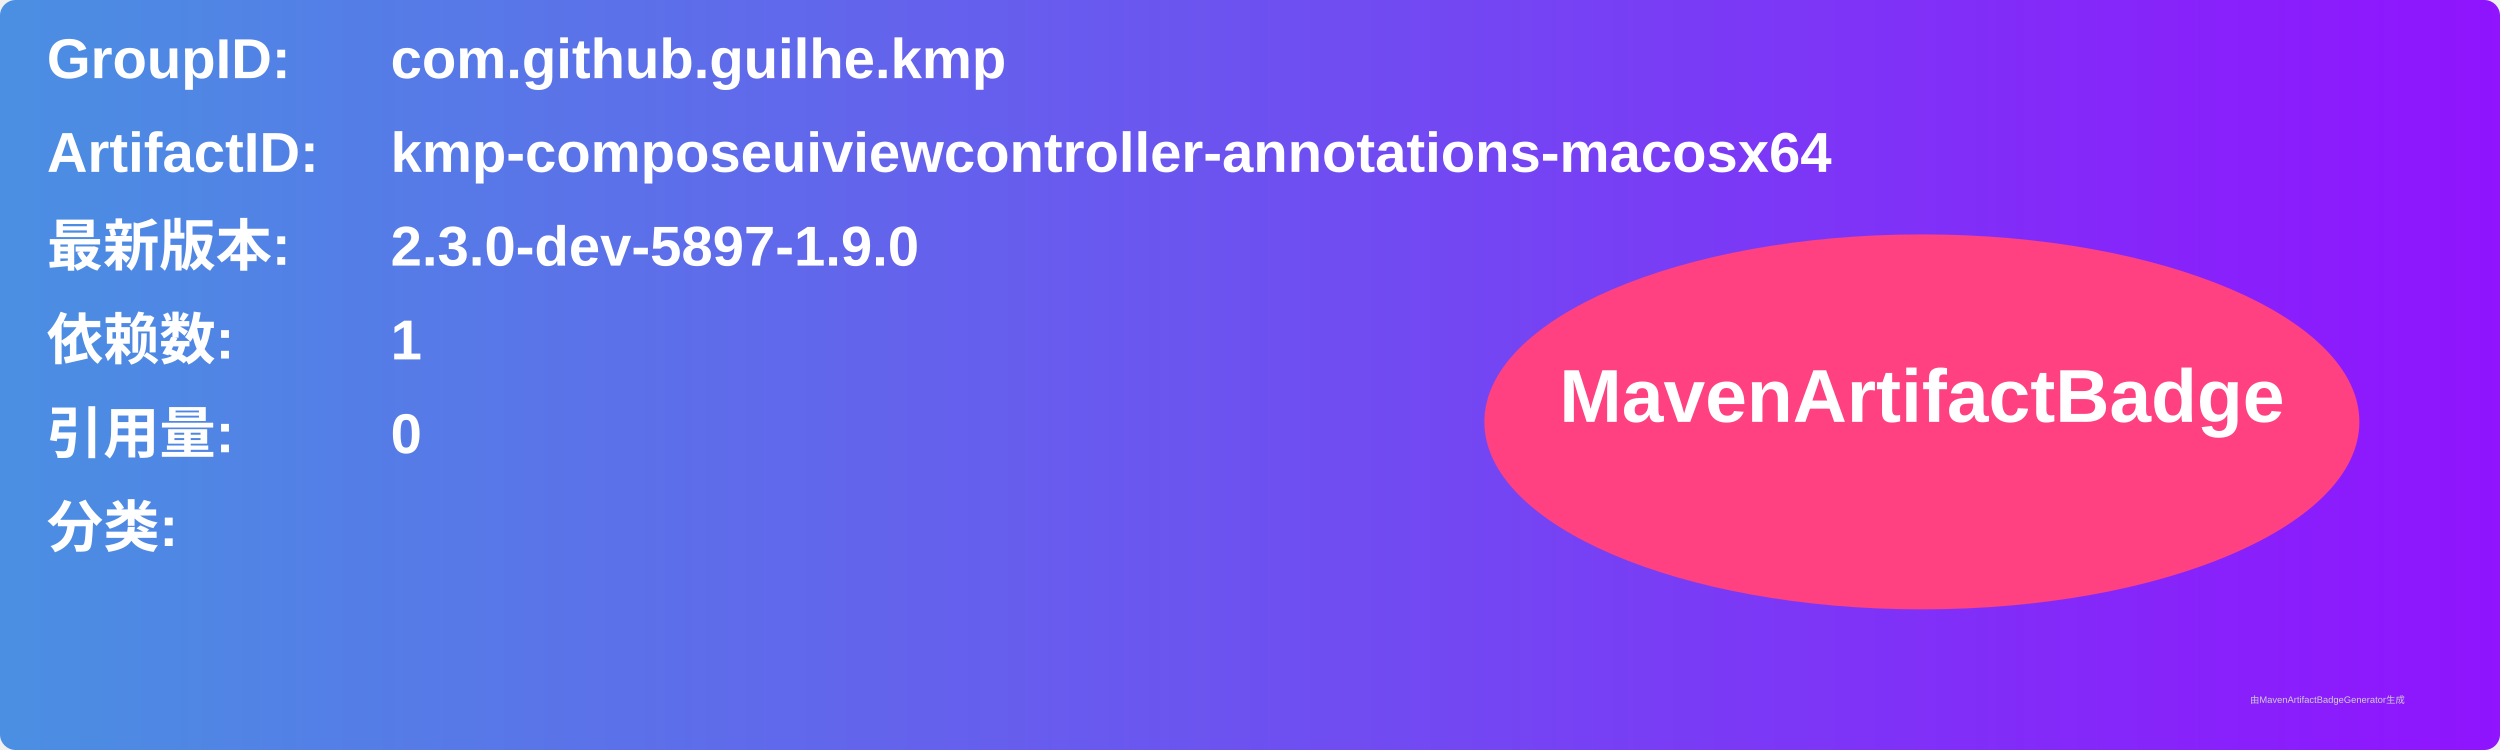
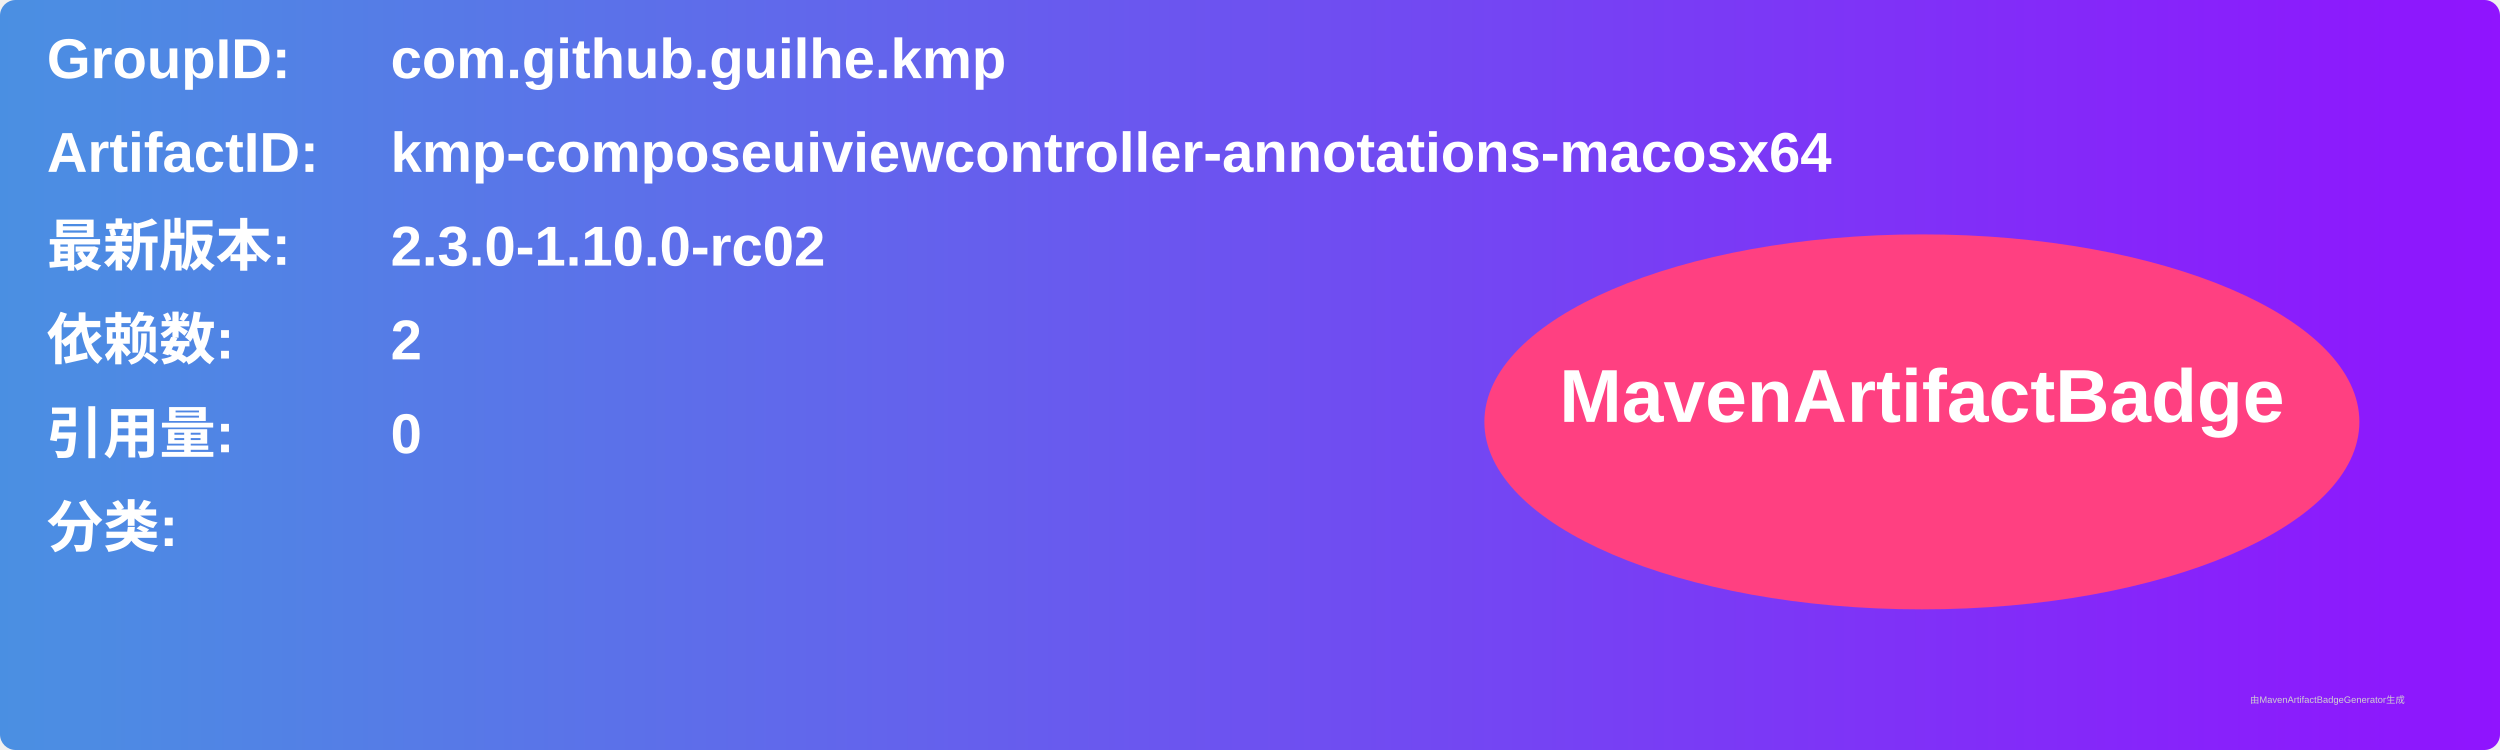
<svg xmlns="http://www.w3.org/2000/svg" width="800" height="240" viewBox="0 0 800 240">
  <linearGradient id="grad" x1="0%" y1="0%" x2="100%" y2="0%">
    <stop offset="0%" stop-color="#4a90e2" />
    <stop offset="100%" stop-color="#9013fe" />
  </linearGradient>
  <rect width="100%" height="100%" rx="5" ry="5" fill="url(#grad)" />
  <g transform="translate(15, 15)">
    <text x="0" y="10" font-family="Arial" font-size="18" fill="white" font-weight="bold" width="260">GroupID:</text>
    <text x="110" y="10" font-family="Arial" font-size="18" fill="white" font-weight="bold" width="460">com.github.guilhe.kmp</text>
    <text x="0" y="40" font-family="Arial" font-size="18" fill="white" font-weight="bold" width="260">ArtifactID:</text>
    <text x="110" y="40" font-family="Arial" font-size="18" fill="white" font-weight="bold" width="460">kmp-composeuiviewcontroller-annotations-macosx64</text>
    <text x="0" y="70" font-family="Arial" font-size="18" fill="white" font-weight="bold">最新版本:</text>
    <text x="110" y="70" font-family="Arial" font-size="18" fill="white" font-weight="bold">
-       <tspan font-weight="bold">2.3.0-dev-5897-1.9.0</tspan>
+       <tspan font-weight="bold">2.3.0-1.10.0-rc02</tspan>
    </text>
    <text x="0" y="100" font-family="Arial" font-size="18" fill="white" font-weight="bold">依赖数: </text>
    <text x="110" y="100" font-family="Arial" font-size="18" fill="white">
-       <tspan font-weight="bold">1</tspan>
+       <tspan font-weight="bold">2</tspan>
    </text>
    <text x="0" y="130" font-family="Arial" font-size="18" fill="white" font-weight="bold">引用量: </text>
    <text x="110" y="130" font-family="Arial" font-size="18" fill="white">
      <tspan font-weight="bold">0</tspan>
    </text>
    <text x="0" y="160" font-family="Arial" font-size="18" fill="white" font-weight="bold">分类:</text>
    <text x="10" y="190" font-family="Arial" font-size="10" fill="white">
      <tspan font-weight="bold" />
    </text>
    <ellipse cx="600" cy="120" rx="140" ry="60" fill="#ff4081" />
    <text x="600" y="120" text-anchor="middle" font-family="Arial" font-size="24" fill="white" font-weight="bold">MavenArtifactBadge</text>
  </g>
  <text x="720" y="225" font-family="Arial" font-size="3" fill="#d0d0d0">由MavenArtifactBadgeGenerator生成</text>
</svg>
